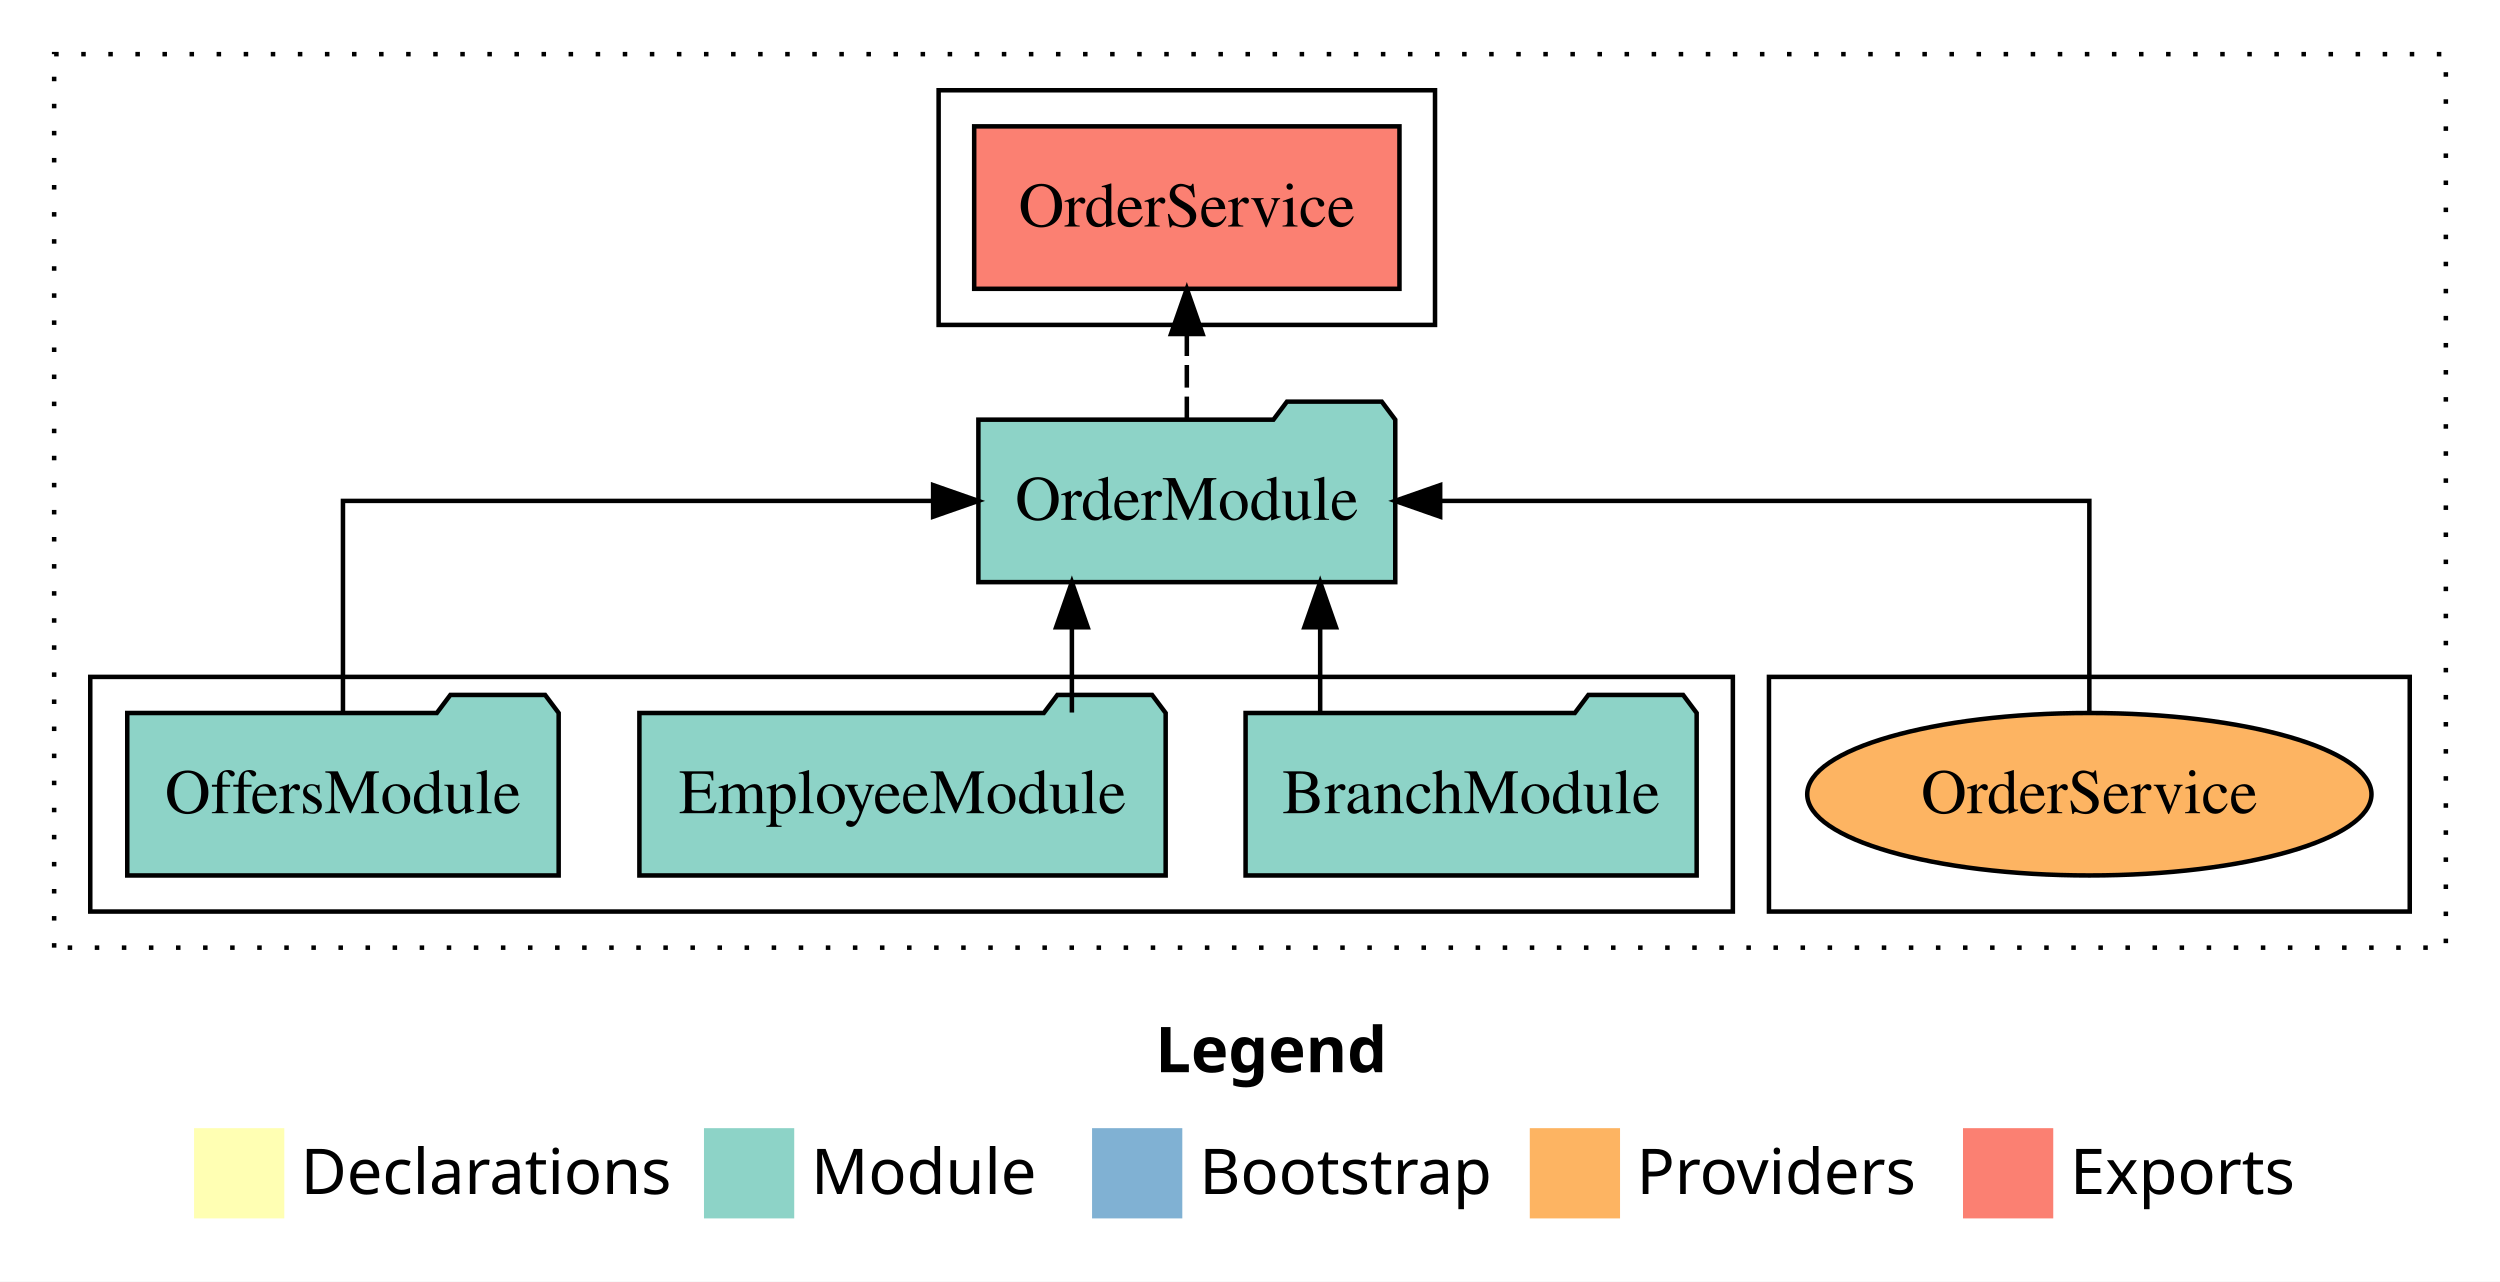
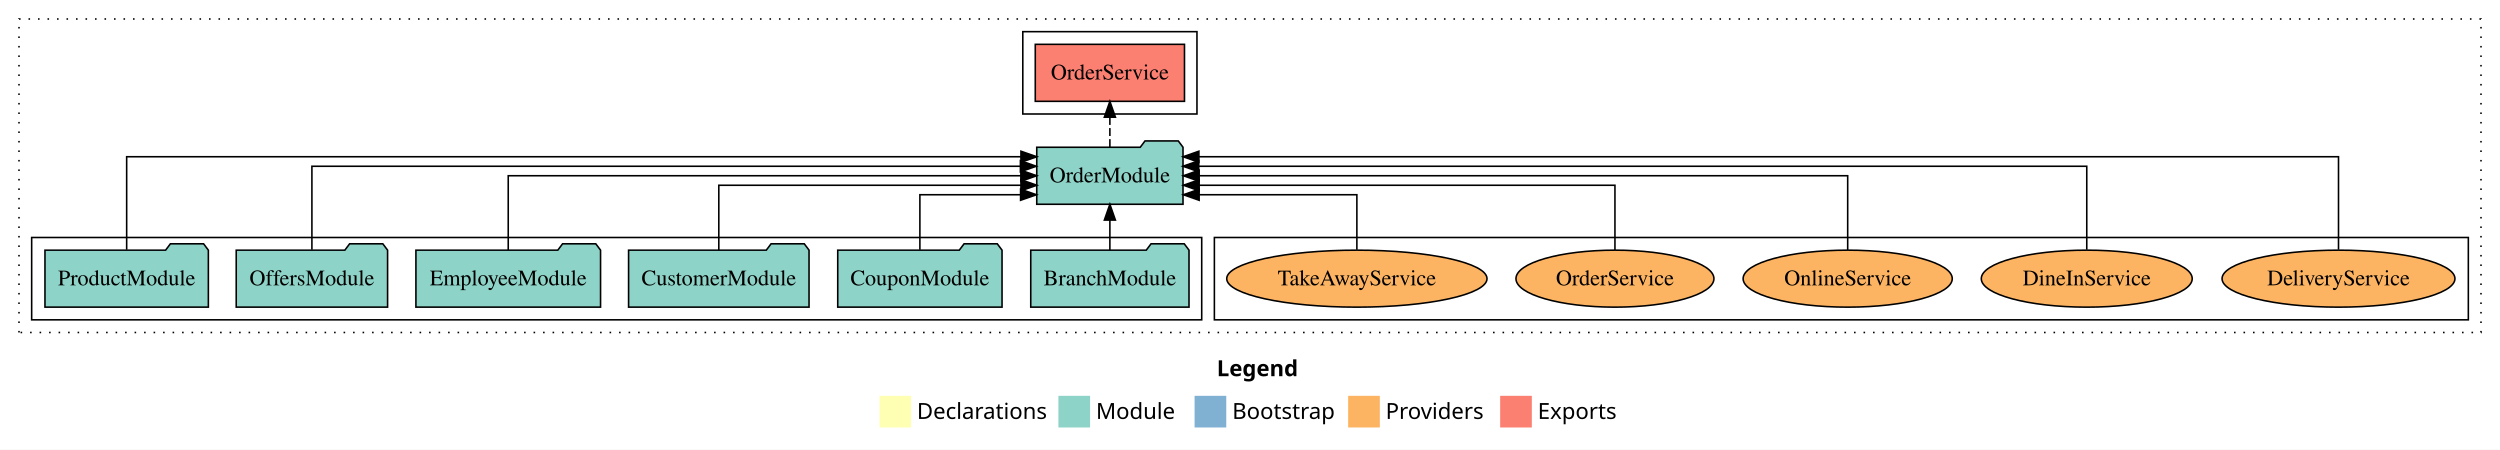
- <svg xmlns="http://www.w3.org/2000/svg" width="554pt" height="284pt" viewBox="0.00 0.00 554.00 284.00">
+ <svg xmlns="http://www.w3.org/2000/svg" width="1579pt" height="284pt" viewBox="0.00 0.00 1579.00 284.00">
  <g id="graph0" class="graph" transform="scale(1 1) rotate(0) translate(4 280)">
-     <polygon fill="white" stroke="transparent" points="-4,4 -4,-280 550,-280 550,4 -4,4" />
-     <text text-anchor="start" x="252.01" y="-42.4" font-family="Times-12" font-weight="bold" font-size="14.00">Legend</text>
-     <polygon fill="#ffffb3" stroke="transparent" points="39,-10 39,-30 59,-30 59,-10 39,-10" />
-     <text text-anchor="start" x="62.63" y="-15.4" font-family="Times-12" font-size="14.00">  Declarations</text>
-     <polygon fill="#8dd3c7" stroke="transparent" points="152,-10 152,-30 172,-30 172,-10 152,-10" />
-     <text text-anchor="start" x="175.73" y="-15.4" font-family="Times-12" font-size="14.00">  Module</text>
-     <polygon fill="#80b1d3" stroke="transparent" points="238,-10 238,-30 258,-30 258,-10 238,-10" />
-     <text text-anchor="start" x="261.78" y="-15.4" font-family="Times-12" font-size="14.00">  Bootstrap</text>
-     <polygon fill="#fdb462" stroke="transparent" points="335,-10 335,-30 355,-30 355,-10 335,-10" />
-     <text text-anchor="start" x="358.67" y="-15.4" font-family="Times-12" font-size="14.00">  Providers</text>
-     <polygon fill="#fb8072" stroke="transparent" points="431,-10 431,-30 451,-30 451,-10 431,-10" />
-     <text text-anchor="start" x="454.73" y="-15.4" font-family="Times-12" font-size="14.00">  Exports</text>
+     <polygon fill="white" stroke="transparent" points="-4,4 -4,-280 1575,-280 1575,4 -4,4" />
+     <text text-anchor="start" x="764.51" y="-42.4" font-family="Times-12" font-weight="bold" font-size="14.00">Legend</text>
+     <polygon fill="#ffffb3" stroke="transparent" points="551.5,-10 551.5,-30 571.5,-30 571.5,-10 551.5,-10" />
+     <text text-anchor="start" x="575.13" y="-15.4" font-family="Times-12" font-size="14.00">  Declarations</text>
+     <polygon fill="#8dd3c7" stroke="transparent" points="664.5,-10 664.5,-30 684.5,-30 684.5,-10 664.5,-10" />
+     <text text-anchor="start" x="688.23" y="-15.4" font-family="Times-12" font-size="14.00">  Module</text>
+     <polygon fill="#80b1d3" stroke="transparent" points="750.5,-10 750.5,-30 770.5,-30 770.5,-10 750.5,-10" />
+     <text text-anchor="start" x="774.28" y="-15.4" font-family="Times-12" font-size="14.00">  Bootstrap</text>
+     <polygon fill="#fdb462" stroke="transparent" points="847.5,-10 847.5,-30 867.5,-30 867.5,-10 847.5,-10" />
+     <text text-anchor="start" x="871.17" y="-15.4" font-family="Times-12" font-size="14.00">  Providers</text>
+     <polygon fill="#fb8072" stroke="transparent" points="943.5,-10 943.5,-30 963.5,-30 963.5,-10 943.5,-10" />
+     <text text-anchor="start" x="967.23" y="-15.4" font-family="Times-12" font-size="14.00">  Exports</text>
    <g id="clust1" class="cluster">
-       <polygon fill="none" stroke="black" stroke-dasharray="1,5" points="8,-70 8,-268 538,-268 538,-70 8,-70" />
+       <polygon fill="none" stroke="black" stroke-dasharray="1,5" points="8,-70 8,-268 1563,-268 1563,-70 8,-70" />
    </g>
    <g id="clust6" class="cluster">
-       <polygon fill="none" stroke="black" points="388,-78 388,-130 530,-130 530,-78 388,-78" />
+       <polygon fill="none" stroke="black" points="763,-78 763,-130 1555,-130 1555,-78 763,-78" />
    </g>
    <g id="clust4" class="cluster">
-       <polygon fill="none" stroke="black" points="204,-208 204,-260 314,-260 314,-208 204,-208" />
+       <polygon fill="none" stroke="black" points="642,-208 642,-260 752,-260 752,-208 642,-208" />
    </g>
    <g id="clust3" class="cluster">
-       <polygon fill="none" stroke="black" points="16,-78 16,-130 380,-130 380,-78 16,-78" />
+       <polygon fill="none" stroke="black" points="16,-78 16,-130 755,-130 755,-78 16,-78" />
    </g>
    <g id="node1" class="node">
-       <polygon fill="#8dd3c7" stroke="black" points="371.98,-122 368.98,-126 347.98,-126 344.98,-122 272.02,-122 272.02,-86 371.98,-86 371.98,-122" />
-       <text text-anchor="middle" x="322" y="-99.8" font-family="Times,serif" font-size="14.00">BranchModule</text>
+       <polygon fill="#8dd3c7" stroke="black" points="746.98,-122 743.98,-126 722.98,-126 719.98,-122 647.02,-122 647.02,-86 746.98,-86 746.98,-122" />
+       <text text-anchor="middle" x="697" y="-99.8" font-family="Times,serif" font-size="14.00">BranchModule</text>
+     </g>
+     <g id="node7" class="node">
+       <polygon fill="#8dd3c7" stroke="black" points="743.19,-187 740.19,-191 719.19,-191 716.19,-187 650.81,-187 650.81,-151 743.19,-151 743.19,-187" />
+       <text text-anchor="middle" x="697" y="-164.8" font-family="Times,serif" font-size="14.00">OrderModule</text>
+     </g>
+     <g id="edge1" class="edge">
+       <path fill="none" stroke="black" d="M697,-122.11C697,-122.11 697,-140.99 697,-140.99" />
+       <polygon fill="black" stroke="black" points="693.5,-140.99 697,-150.99 700.5,-140.99 693.5,-140.99" />
+     </g>
+     <g id="node2" class="node">
+       <polygon fill="#8dd3c7" stroke="black" points="628.89,-122 625.89,-126 604.89,-126 601.89,-122 525.11,-122 525.11,-86 628.89,-86 628.89,-122" />
+       <text text-anchor="middle" x="577" y="-99.8" font-family="Times,serif" font-size="14.00">CouponModule</text>
+     </g>
+     <g id="edge2" class="edge">
+       <path fill="none" stroke="black" d="M577,-122.24C577,-137.57 577,-157 577,-157 577,-157 640.6,-157 640.6,-157" />
+       <polygon fill="black" stroke="black" points="640.6,-160.5 650.6,-157 640.6,-153.5 640.6,-160.5" />
+     </g>
+     <g id="node3" class="node">
+       <polygon fill="#8dd3c7" stroke="black" points="506.99,-122 503.99,-126 482.99,-126 479.99,-122 393.01,-122 393.01,-86 506.99,-86 506.99,-122" />
+       <text text-anchor="middle" x="450" y="-99.8" font-family="Times,serif" font-size="14.00">CustomerModule</text>
+     </g>
+     <g id="edge3" class="edge">
+       <path fill="none" stroke="black" d="M450,-122.02C450,-139.37 450,-163 450,-163 450,-163 640.83,-163 640.83,-163" />
+       <polygon fill="black" stroke="black" points="640.83,-166.5 650.83,-163 640.83,-159.5 640.83,-166.5" />
    </g>
    <g id="node4" class="node">
-       <polygon fill="#8dd3c7" stroke="black" points="305.19,-187 302.19,-191 281.19,-191 278.19,-187 212.81,-187 212.81,-151 305.19,-151 305.19,-187" />
-       <text text-anchor="middle" x="259" y="-164.8" font-family="Times,serif" font-size="14.00">OrderModule</text>
+       <polygon fill="#8dd3c7" stroke="black" points="375.31,-122 372.31,-126 351.31,-126 348.31,-122 258.69,-122 258.69,-86 375.31,-86 375.31,-122" />
+       <text text-anchor="middle" x="317" y="-99.8" font-family="Times,serif" font-size="14.00">EmployeeModule</text>
    </g>
-     <g id="edge1" class="edge">
-       <path fill="none" stroke="black" d="M288.55,-122.11C288.55,-122.11 288.55,-140.99 288.55,-140.99" />
-       <polygon fill="black" stroke="black" points="285.05,-140.99 288.55,-150.99 292.05,-140.99 285.05,-140.99" />
-     </g>
-     <g id="node2" class="node">
-       <polygon fill="#8dd3c7" stroke="black" points="254.31,-122 251.31,-126 230.31,-126 227.31,-122 137.69,-122 137.69,-86 254.31,-86 254.31,-122" />
-       <text text-anchor="middle" x="196" y="-99.8" font-family="Times,serif" font-size="14.00">EmployeeModule</text>
-     </g>
-     <g id="edge2" class="edge">
-       <path fill="none" stroke="black" d="M233.53,-122.11C233.53,-122.11 233.53,-140.99 233.53,-140.99" />
-       <polygon fill="black" stroke="black" points="230.03,-140.99 233.53,-150.99 237.03,-140.99 230.03,-140.99" />
-     </g>
-     <g id="node3" class="node">
-       <polygon fill="#8dd3c7" stroke="black" points="119.8,-122 116.8,-126 95.8,-126 92.8,-122 24.2,-122 24.2,-86 119.8,-86 119.8,-122" />
-       <text text-anchor="middle" x="72" y="-99.8" font-family="Times,serif" font-size="14.00">OffersModule</text>
-     </g>
-     <g id="edge3" class="edge">
-       <path fill="none" stroke="black" d="M72,-122.11C72,-141.34 72,-169 72,-169 72,-169 202.78,-169 202.78,-169" />
-       <polygon fill="black" stroke="black" points="202.78,-172.5 212.78,-169 202.78,-165.5 202.78,-172.5" />
+     <g id="edge4" class="edge">
+       <path fill="none" stroke="black" d="M317,-122.11C317,-141.34 317,-169 317,-169 317,-169 640.78,-169 640.78,-169" />
+       <polygon fill="black" stroke="black" points="640.78,-172.5 650.78,-169 640.78,-165.5 640.78,-172.5" />
    </g>
    <g id="node5" class="node">
-       <polygon fill="#fb8072" stroke="black" points="306.12,-252 211.88,-252 211.88,-216 306.12,-216 306.12,-252" />
-       <text text-anchor="middle" x="259" y="-229.8" font-family="Times,serif" font-size="14.00">OrderService </text>
+       <polygon fill="#8dd3c7" stroke="black" points="240.8,-122 237.8,-126 216.8,-126 213.8,-122 145.2,-122 145.2,-86 240.8,-86 240.8,-122" />
+       <text text-anchor="middle" x="193" y="-99.8" font-family="Times,serif" font-size="14.00">OffersModule</text>
    </g>
-     <g id="edge4" class="edge">
-       <path fill="none" stroke="black" stroke-dasharray="5,2" d="M259,-187.11C259,-187.11 259,-205.99 259,-205.99" />
-       <polygon fill="black" stroke="black" points="255.5,-205.99 259,-215.99 262.5,-205.99 255.5,-205.99" />
+     <g id="edge5" class="edge">
+       <path fill="none" stroke="black" d="M193,-122.28C193,-143.32 193,-175 193,-175 193,-175 640.49,-175 640.49,-175" />
+       <polygon fill="black" stroke="black" points="640.49,-178.5 650.49,-175 640.49,-171.5 640.49,-178.5" />
    </g>
    <g id="node6" class="node">
-       <ellipse fill="#fdb462" stroke="black" cx="459" cy="-104" rx="62.52" ry="18" />
-       <text text-anchor="middle" x="459" y="-99.8" font-family="Times,serif" font-size="14.00">OrderService</text>
+       <polygon fill="#8dd3c7" stroke="black" points="127.6,-122 124.6,-126 103.6,-126 100.6,-122 24.4,-122 24.4,-86 127.6,-86 127.6,-122" />
+       <text text-anchor="middle" x="76" y="-99.8" font-family="Times,serif" font-size="14.00">ProductModule</text>
    </g>
-     <g id="edge5" class="edge">
-       <path fill="none" stroke="black" d="M459,-122.11C459,-141.34 459,-169 459,-169 459,-169 315.14,-169 315.14,-169" />
-       <polygon fill="black" stroke="black" points="315.14,-165.5 305.14,-169 315.14,-172.5 315.14,-165.5" />
+     <g id="edge6" class="edge">
+       <path fill="none" stroke="black" d="M76,-122.25C76,-145.02 76,-181 76,-181 76,-181 640.83,-181 640.83,-181" />
+       <polygon fill="black" stroke="black" points="640.83,-184.5 650.83,-181 640.83,-177.5 640.83,-184.5" />
+     </g>
+     <g id="node8" class="node">
+       <polygon fill="#fb8072" stroke="black" points="744.12,-252 649.88,-252 649.88,-216 744.12,-216 744.12,-252" />
+       <text text-anchor="middle" x="697" y="-229.8" font-family="Times,serif" font-size="14.00">OrderService </text>
+     </g>
+     <g id="edge7" class="edge">
+       <path fill="none" stroke="black" stroke-dasharray="5,2" d="M697,-187.11C697,-187.11 697,-205.99 697,-205.99" />
+       <polygon fill="black" stroke="black" points="693.5,-205.99 697,-215.99 700.5,-205.99 693.5,-205.99" />
+     </g>
+     <g id="node9" class="node">
+       <ellipse fill="#fdb462" stroke="black" cx="1473" cy="-104" rx="73.55" ry="18" />
+       <text text-anchor="middle" x="1473" y="-99.8" font-family="Times,serif" font-size="14.00">DeliveryService</text>
+     </g>
+     <g id="edge8" class="edge">
+       <path fill="none" stroke="black" d="M1473,-122.25C1473,-145.02 1473,-181 1473,-181 1473,-181 753.22,-181 753.22,-181" />
+       <polygon fill="black" stroke="black" points="753.22,-177.5 743.22,-181 753.22,-184.5 753.22,-177.5" />
+     </g>
+     <g id="node10" class="node">
+       <ellipse fill="#fdb462" stroke="black" cx="1314" cy="-104" rx="66.61" ry="18" />
+       <text text-anchor="middle" x="1314" y="-99.8" font-family="Times,serif" font-size="14.00">DineInService</text>
+     </g>
+     <g id="edge9" class="edge">
+       <path fill="none" stroke="black" d="M1314,-122.28C1314,-143.32 1314,-175 1314,-175 1314,-175 753.12,-175 753.12,-175" />
+       <polygon fill="black" stroke="black" points="753.12,-171.5 743.12,-175 753.12,-178.5 753.12,-171.5" />
+     </g>
+     <g id="node11" class="node">
+       <ellipse fill="#fdb462" stroke="black" cx="1163" cy="-104" rx="66.05" ry="18" />
+       <text text-anchor="middle" x="1163" y="-99.8" font-family="Times,serif" font-size="14.00">OnlineService</text>
+     </g>
+     <g id="edge10" class="edge">
+       <path fill="none" stroke="black" d="M1163,-122.11C1163,-141.34 1163,-169 1163,-169 1163,-169 753.39,-169 753.39,-169" />
+       <polygon fill="black" stroke="black" points="753.39,-165.5 743.39,-169 753.39,-172.5 753.39,-165.5" />
+     </g>
+     <g id="node12" class="node">
+       <ellipse fill="#fdb462" stroke="black" cx="1016" cy="-104" rx="62.52" ry="18" />
+       <text text-anchor="middle" x="1016" y="-99.8" font-family="Times,serif" font-size="14.00">OrderService</text>
+     </g>
+     <g id="edge11" class="edge">
+       <path fill="none" stroke="black" d="M1016,-122.02C1016,-139.37 1016,-163 1016,-163 1016,-163 753.39,-163 753.39,-163" />
+       <polygon fill="black" stroke="black" points="753.39,-159.5 743.39,-163 753.39,-166.5 753.39,-159.5" />
+     </g>
+     <g id="node13" class="node">
+       <ellipse fill="#fdb462" stroke="black" cx="853" cy="-104" rx="82.2" ry="18" />
+       <text text-anchor="middle" x="853" y="-99.8" font-family="Times,serif" font-size="14.00">TakeAwayService</text>
+     </g>
+     <g id="edge12" class="edge">
+       <path fill="none" stroke="black" d="M853,-122.24C853,-137.57 853,-157 853,-157 853,-157 753.38,-157 753.38,-157" />
+       <polygon fill="black" stroke="black" points="753.38,-153.5 743.38,-157 753.38,-160.5 753.38,-153.5" />
    </g>
  </g>
</svg>
